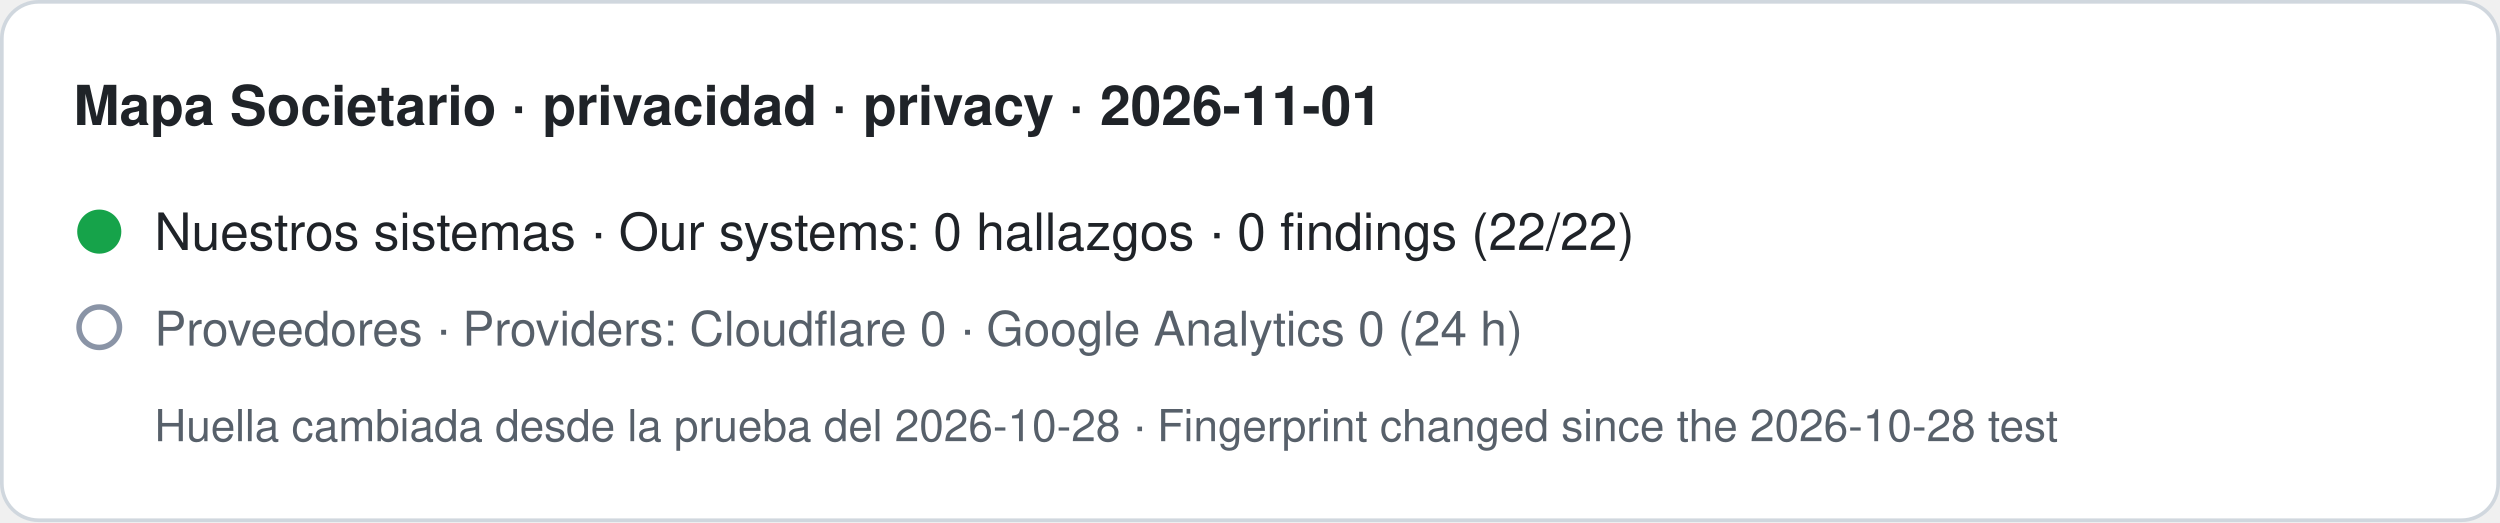
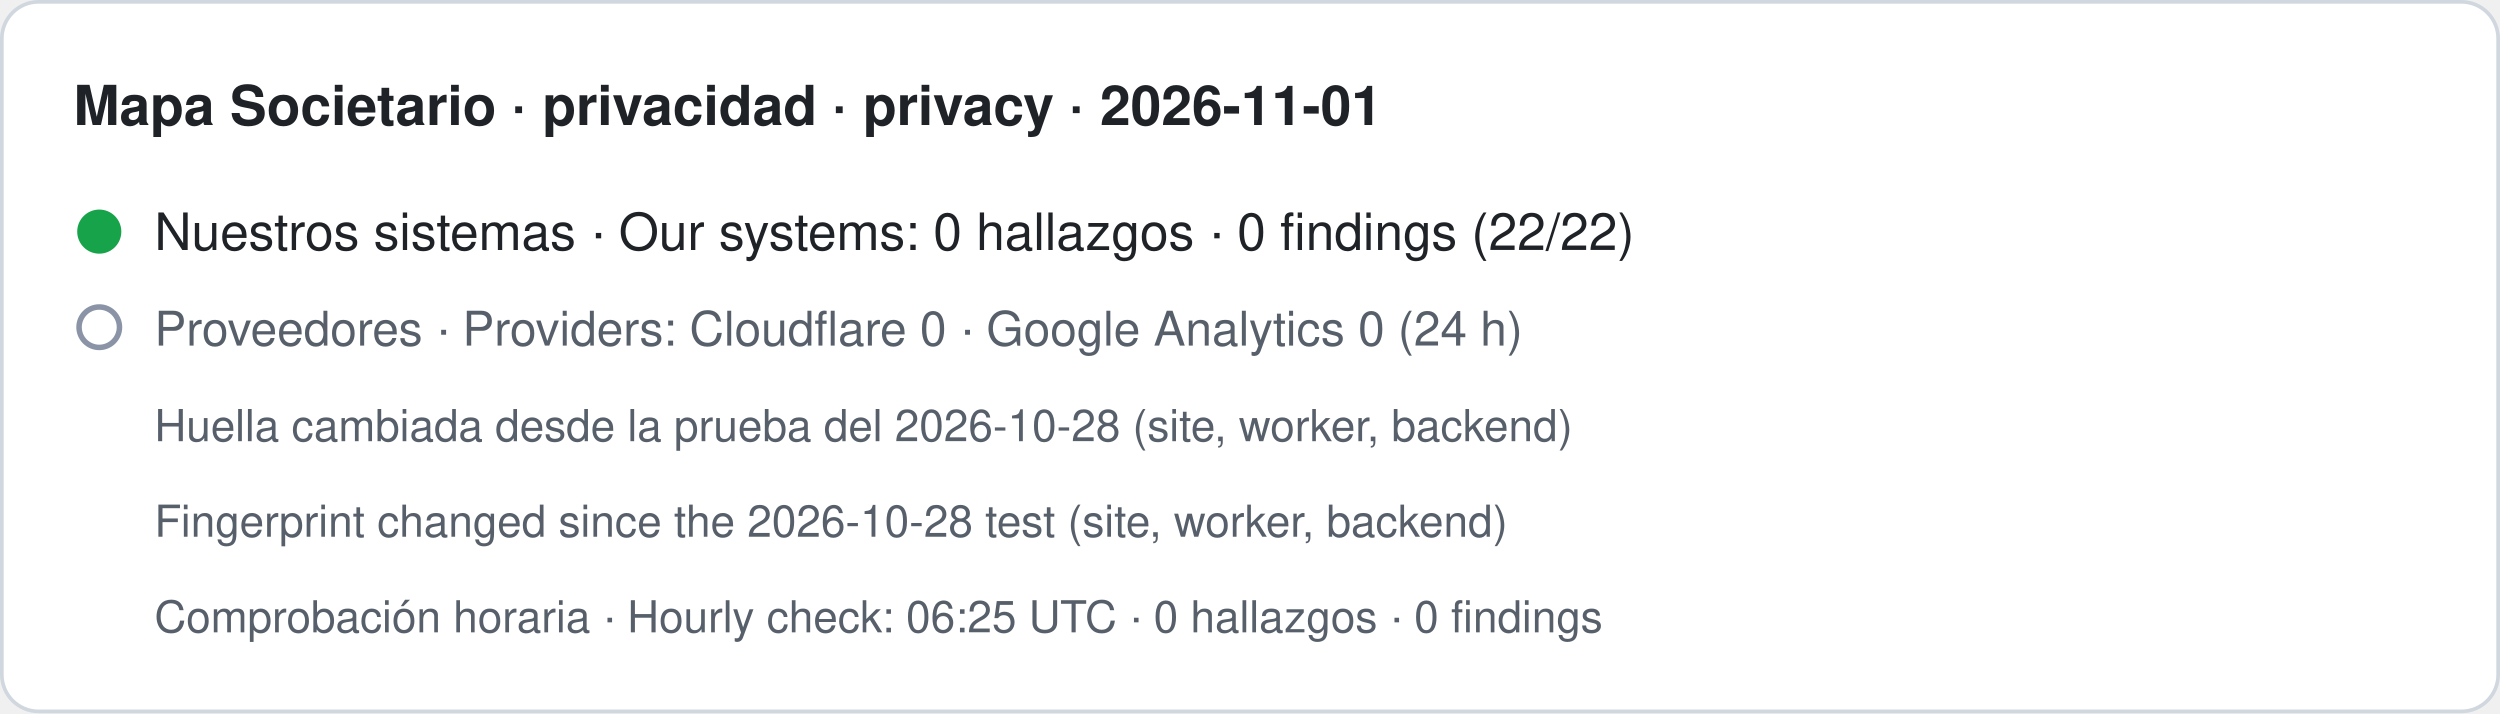
- <svg xmlns="http://www.w3.org/2000/svg" width="680" height="142" viewBox="0 0 680 142" role="img" aria-label="Mapa Societario · privacidad · privacy · 2026-11-01. Nuestros sistemas · Our systems: 0 hallazgos · 0 findings (22/22). Proveedores · Providers: Cloudflare 0 · Google Analytics 0 (24 h). Huella cambiada desde la prueba del 2026-10-28 · Fingerprint changed since the 2026-10-28 test">
-   <rect x="0.5" y="0.5" width="679" height="141" rx="10" fill="#ffffff" stroke="#d0d7de" />
+ <svg xmlns="http://www.w3.org/2000/svg" width="680" height="194" viewBox="0 0 680 194" role="img" aria-label="Mapa Societario · privacidad · privacy · 2026-11-01. Nuestros sistemas · Our systems: 0 hallazgos · 0 findings (22/22). Proveedores · Providers: Cloudflare 0 · Google Analytics 0 (24 h). Huella cambiada desde la prueba del 2026-10-28 (site, worker, backend) · Fingerprint changed since the 2026-10-28 test (site, worker, backend). Comprobación horaria · Hourly check: 06:25 UTC · 0 hallazgos · 0 findings">
+   <rect x="0.5" y="0.5" width="679" height="193" rx="10" fill="#ffffff" stroke="#d0d7de" />
  <text x="20" y="34" font-family="-apple-system,BlinkMacSystemFont,Segoe UI,Helvetica,Arial,sans-serif" font-size="15" font-weight="600" fill="#1f2328">Mapa Societario · privacidad · privacy · 2026-11-01</text>
  <circle cx="27" cy="63" r="6" fill="#16a34a" />
  <text x="42" y="68" font-family="-apple-system,BlinkMacSystemFont,Segoe UI,Helvetica,Arial,sans-serif" font-size="14" fill="#1f2328">Nuestros sistemas · Our systems: 0 hallazgos · 0 findings (22/22)</text>
  <circle cx="27" cy="89" r="5.5" fill="none" stroke="#8a94a6" stroke-width="1.5" />
  <text x="42" y="94" font-family="-apple-system,BlinkMacSystemFont,Segoe UI,Helvetica,Arial,sans-serif" font-size="13" fill="#57606a">Proveedores · Providers: Cloudflare 0 · Google Analytics 0 (24 h)</text>
-   <text x="42" y="120" font-family="-apple-system,BlinkMacSystemFont,Segoe UI,Helvetica,Arial,sans-serif" font-size="12" fill="#57606a">Huella cambiada desde la prueba del 2026-10-28 · Fingerprint changed since the 2026-10-28 test</text>
+   <text x="42" y="120" font-family="-apple-system,BlinkMacSystemFont,Segoe UI,Helvetica,Arial,sans-serif" font-size="12" fill="#57606a">Huella cambiada desde la prueba del 2026-10-28 (site, worker, backend)</text>
+   <text x="42" y="146" font-family="-apple-system,BlinkMacSystemFont,Segoe UI,Helvetica,Arial,sans-serif" font-size="12" fill="#57606a">Fingerprint changed since the 2026-10-28 test (site, worker, backend)</text>
+   <text x="42" y="172" font-family="-apple-system,BlinkMacSystemFont,Segoe UI,Helvetica,Arial,sans-serif" font-size="12" fill="#57606a">Comprobación horaria · Hourly check: 06:25 UTC · 0 hallazgos · 0 findings</text>
</svg>
